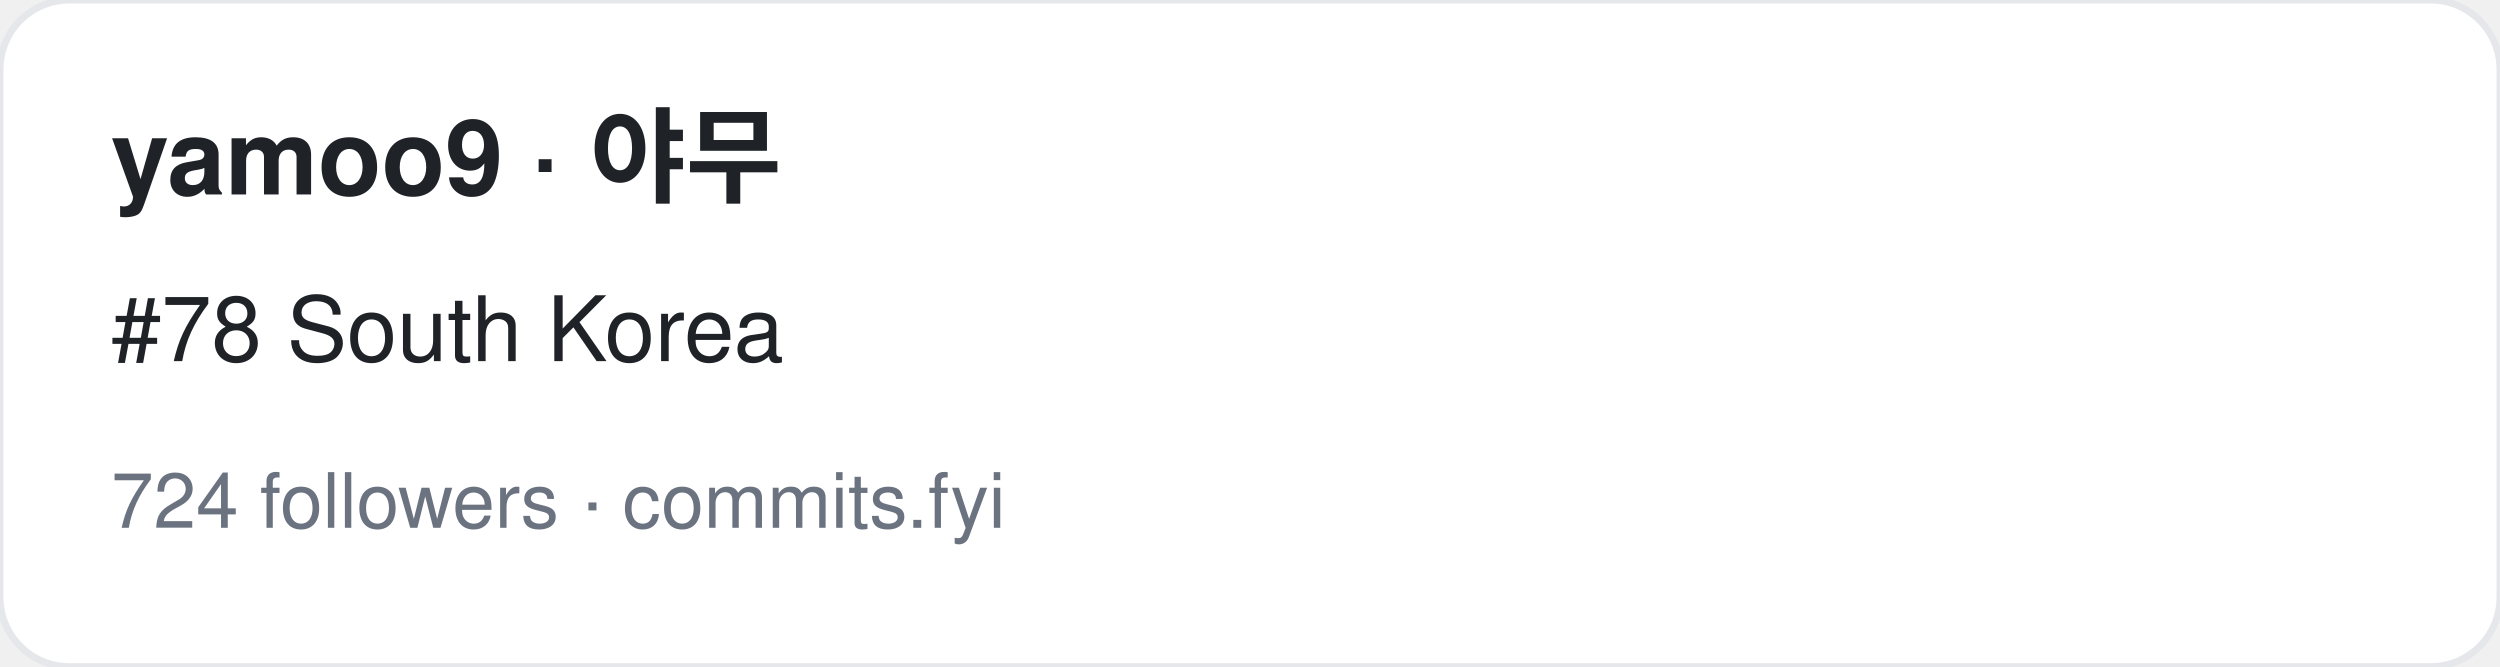
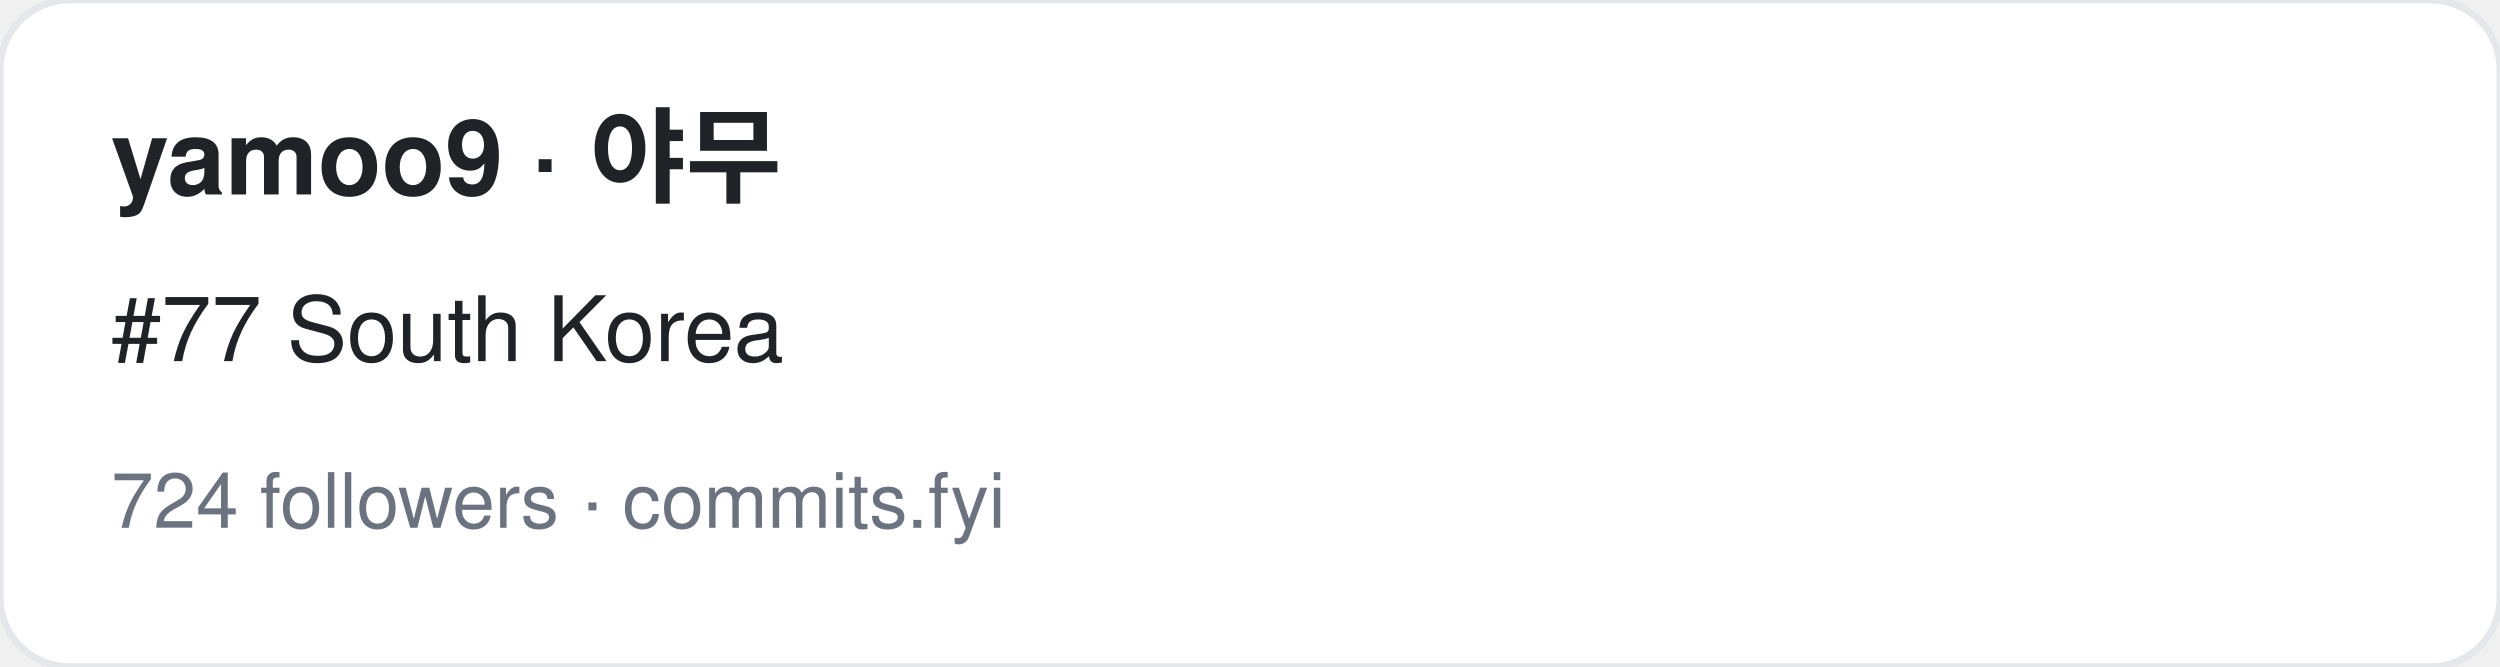
<svg xmlns="http://www.w3.org/2000/svg" width="360" height="96" viewBox="0 0 360 96" font-family="-apple-system,BlinkMacSystemFont,Segoe UI,Helvetica,Arial,sans-serif">
  <rect width="360" height="96" rx="10" fill="#ffffff" stroke="#e5e7eb" />
  <text x="16" y="28" font-size="15" font-weight="700" fill="#1f2328">yamoo9 · 야무</text>
-   <text x="16" y="52" font-size="13" fill="#1f2328">#78 South Korea</text>
+   <text x="16" y="52" font-size="13" fill="#1f2328">#77 South Korea</text>
  <text x="16" y="76" font-size="11" fill="#6b7280">724 followers · commits.fyi</text>
</svg>
